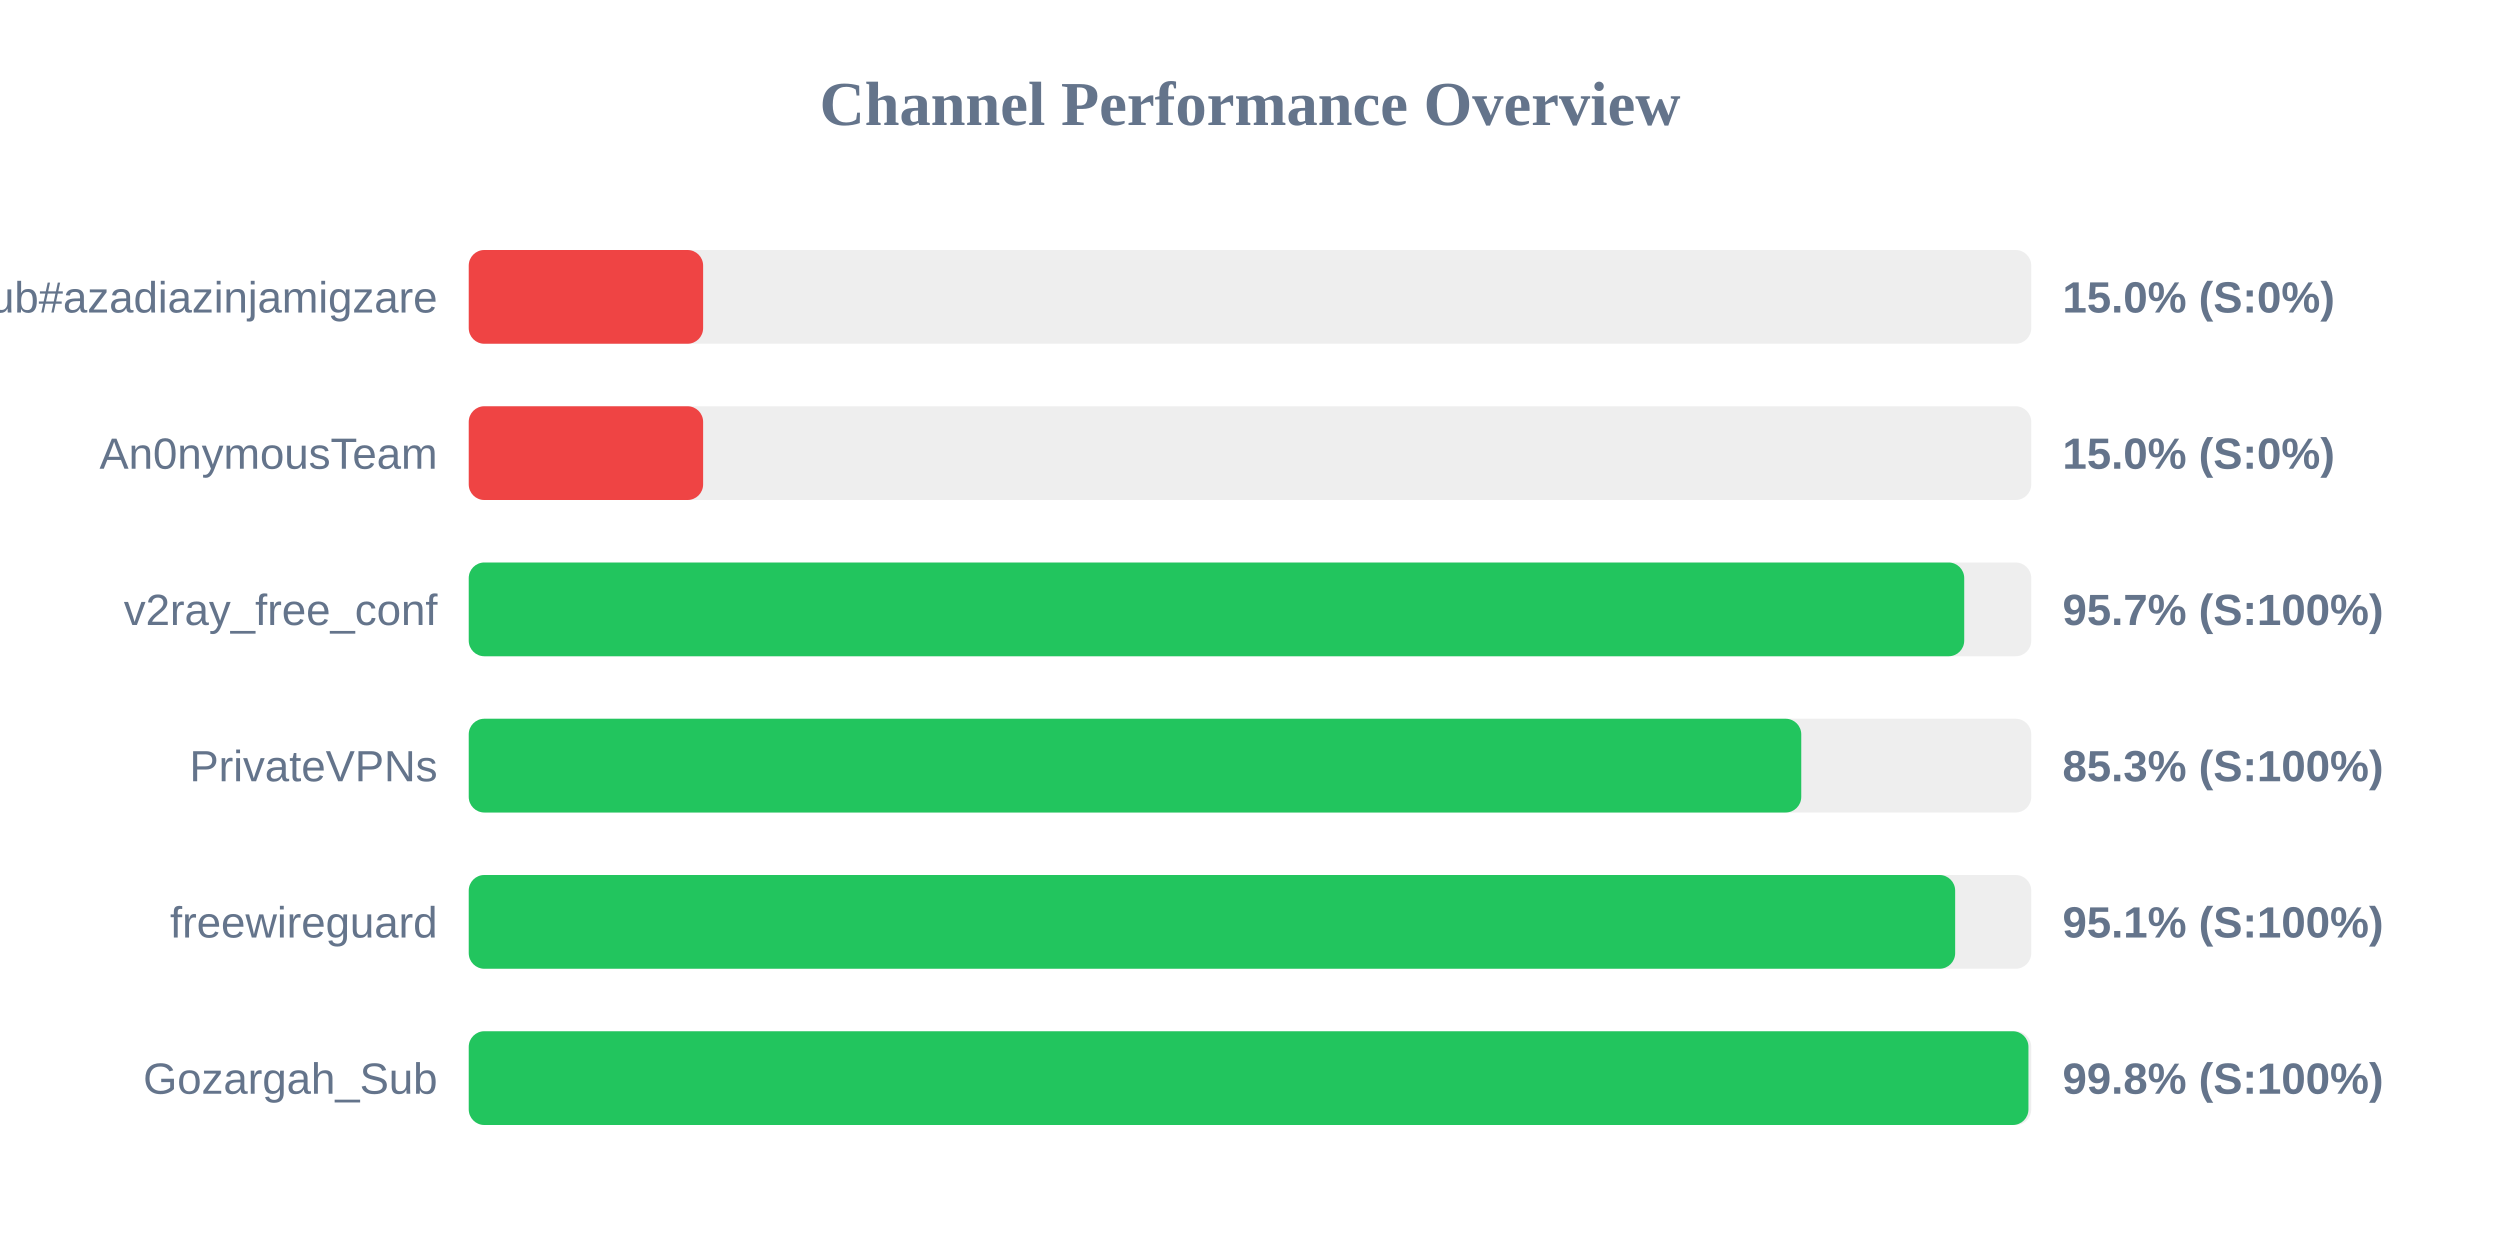
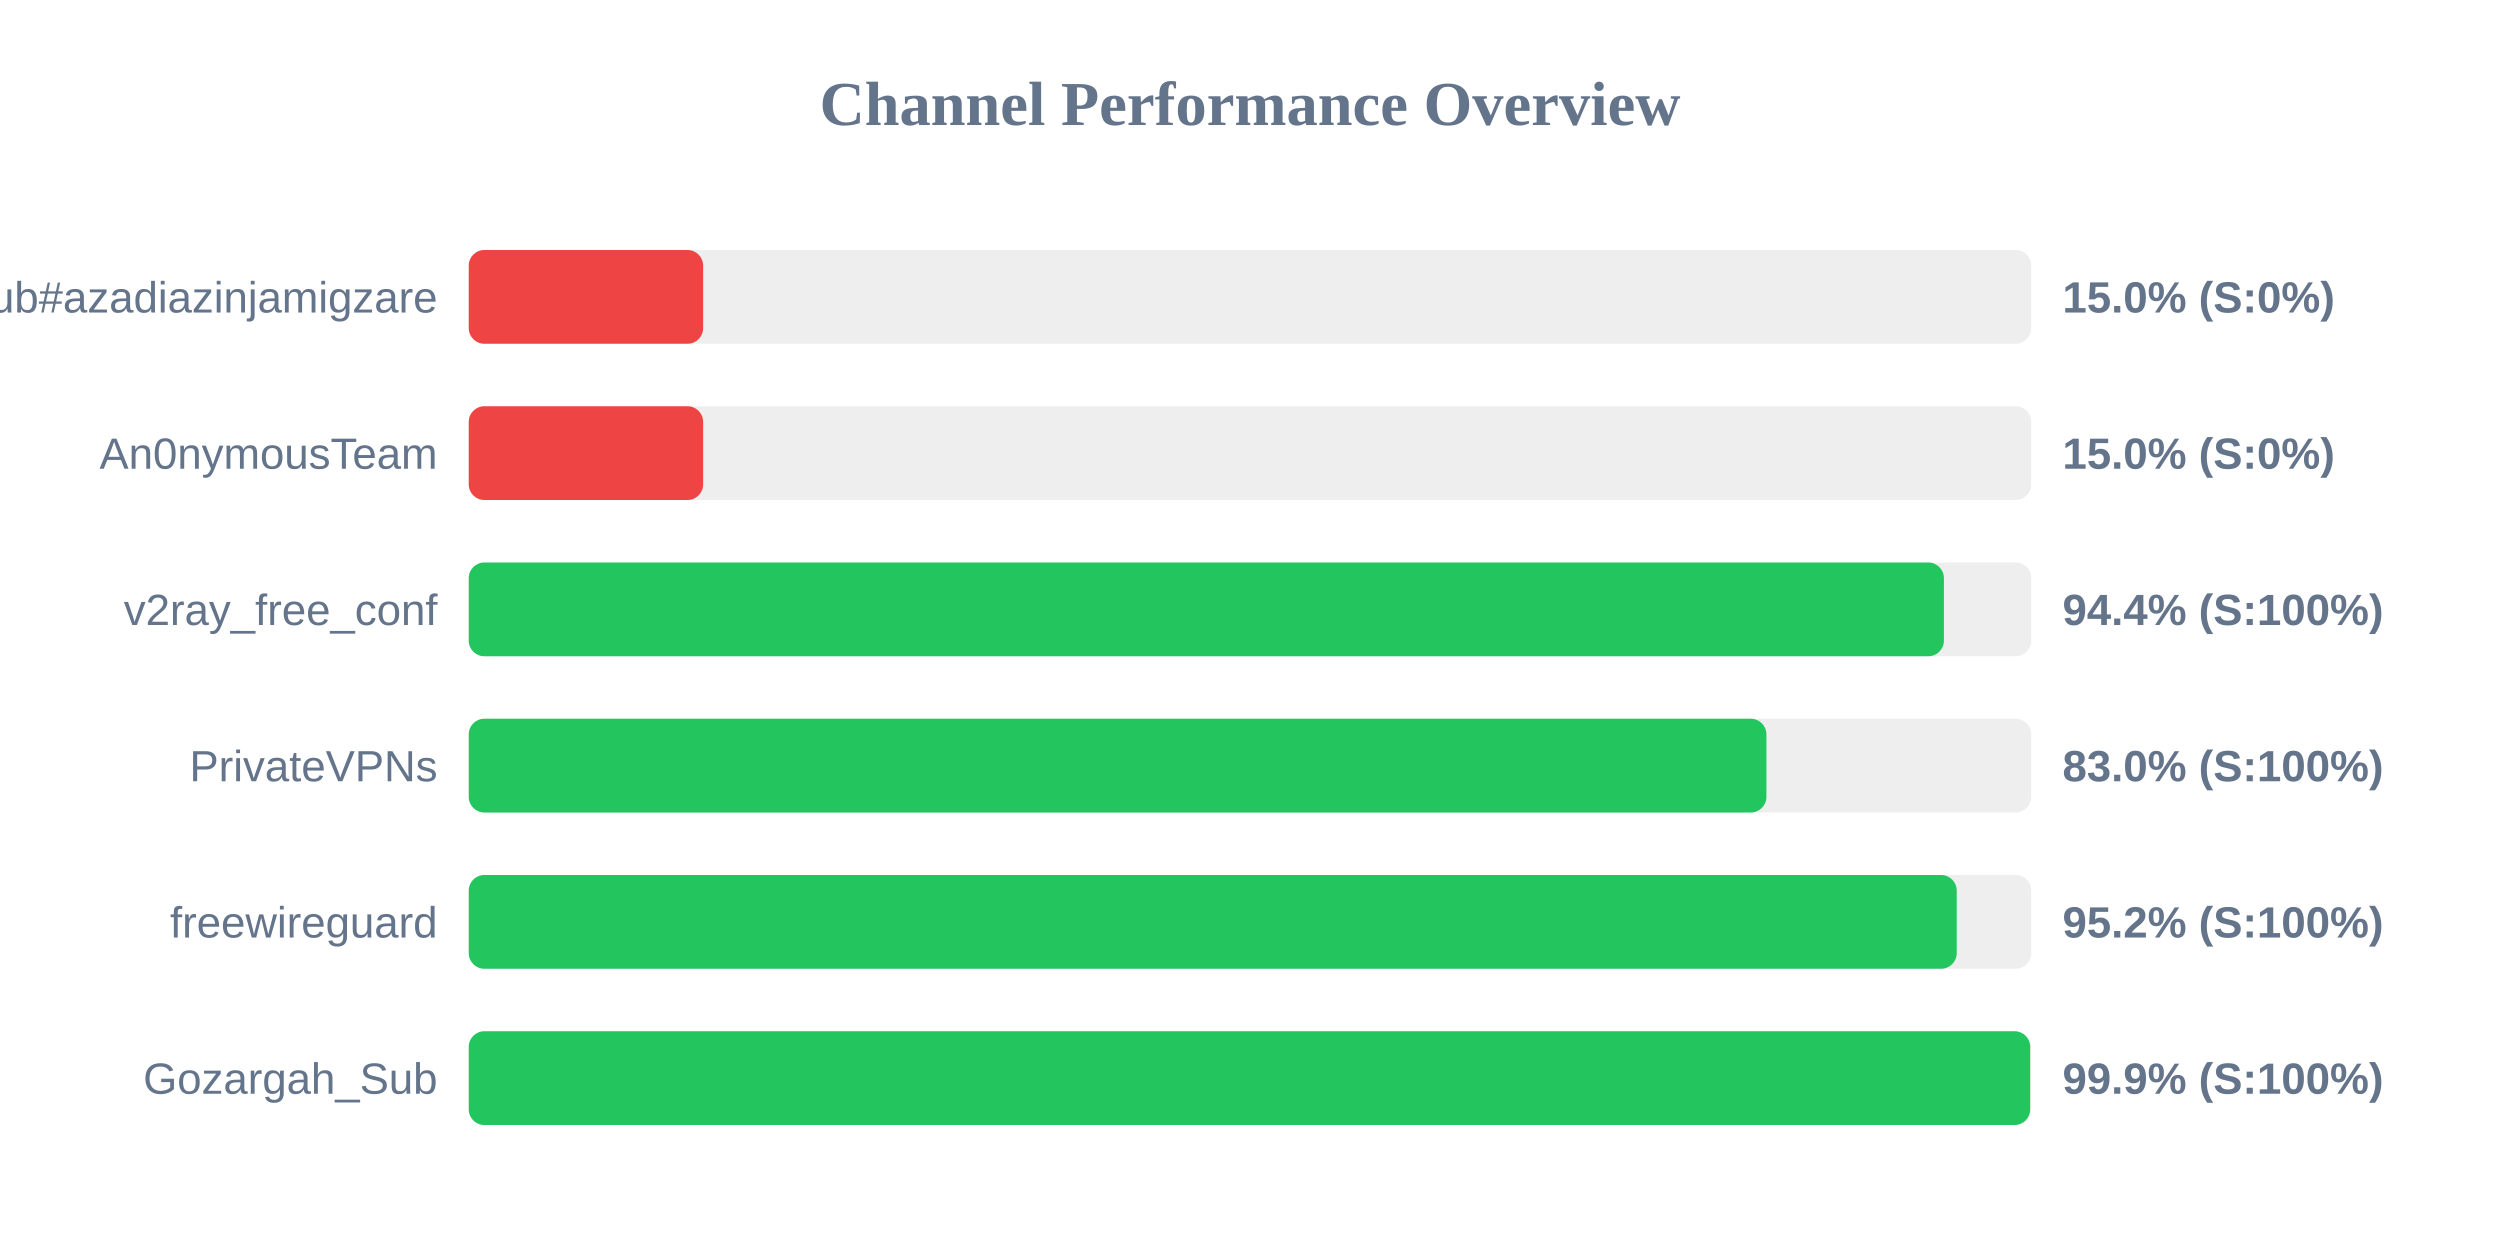
<svg xmlns="http://www.w3.org/2000/svg" width="800" height="400" version="1.1">
  <style>
        .row { font: 14px Arial; fill: #64748b; }
        .score { font: bold 14px Arial; fill: #64748b; }
    </style>
  <text x="400" y="40" text-anchor="middle" font-size="20px" font-weight="bold" fill="#64748b">Channel Performance Overview</text>
  <rect x="150" y="80" width="500" height="30" fill="#eee" rx="5" />
  <rect x="150" y="80" width="75.0" height="30" fill="#ef4444" rx="5" />
  <text x="140" y="100" text-anchor="end" class="row">Sub#azadiazinjamigzare</text>
  <text x="660" y="100" text-anchor="start" class="score">15.0% (S:0%)</text>
  <rect x="150" y="130" width="500" height="30" fill="#eee" rx="5" />
  <rect x="150" y="130" width="75.0" height="30" fill="#ef4444" rx="5" />
  <text x="140" y="150" text-anchor="end" class="row">An0nymousTeam</text>
  <text x="660" y="150" text-anchor="start" class="score">15.0% (S:0%)</text>
  <rect x="150" y="180" width="500" height="30" fill="#eee" rx="5" />
-   <rect x="150" y="180" width="478.55" height="30" fill="#22c55e" rx="5" />
+   <rect x="150" y="180" width="472.05" height="30" fill="#22c55e" rx="5" />
  <text x="140" y="200" text-anchor="end" class="row">v2ray_free_conf</text>
-   <text x="660" y="200" text-anchor="start" class="score">95.7% (S:100%)</text>
+   <text x="660" y="200" text-anchor="start" class="score">94.4% (S:100%)</text>
  <rect x="150" y="230" width="500" height="30" fill="#eee" rx="5" />
-   <rect x="150" y="230" width="426.4" height="30" fill="#22c55e" rx="5" />
+   <rect x="150" y="230" width="415.25" height="30" fill="#22c55e" rx="5" />
  <text x="140" y="250" text-anchor="end" class="row">PrivateVPNs</text>
-   <text x="660" y="250" text-anchor="start" class="score">85.3% (S:100%)</text>
+   <text x="660" y="250" text-anchor="start" class="score">83.0% (S:100%)</text>
  <rect x="150" y="280" width="500" height="30" fill="#eee" rx="5" />
-   <rect x="150" y="280" width="475.65" height="30" fill="#22c55e" rx="5" />
+   <rect x="150" y="280" width="476.15" height="30" fill="#22c55e" rx="5" />
  <text x="140" y="300" text-anchor="end" class="row">freewireguard</text>
-   <text x="660" y="300" text-anchor="start" class="score">95.1% (S:100%)</text>
+   <text x="660" y="300" text-anchor="start" class="score">95.2% (S:100%)</text>
  <rect x="150" y="330" width="500" height="30" fill="#eee" rx="5" />
-   <rect x="150" y="330" width="499.1" height="30" fill="#22c55e" rx="5" />
+   <rect x="150" y="330" width="499.65" height="30" fill="#22c55e" rx="5" />
  <text x="140" y="350" text-anchor="end" class="row">Gozargah_Sub</text>
-   <text x="660" y="350" text-anchor="start" class="score">99.8% (S:100%)</text>
+   <text x="660" y="350" text-anchor="start" class="score">99.9% (S:100%)</text>
</svg>
